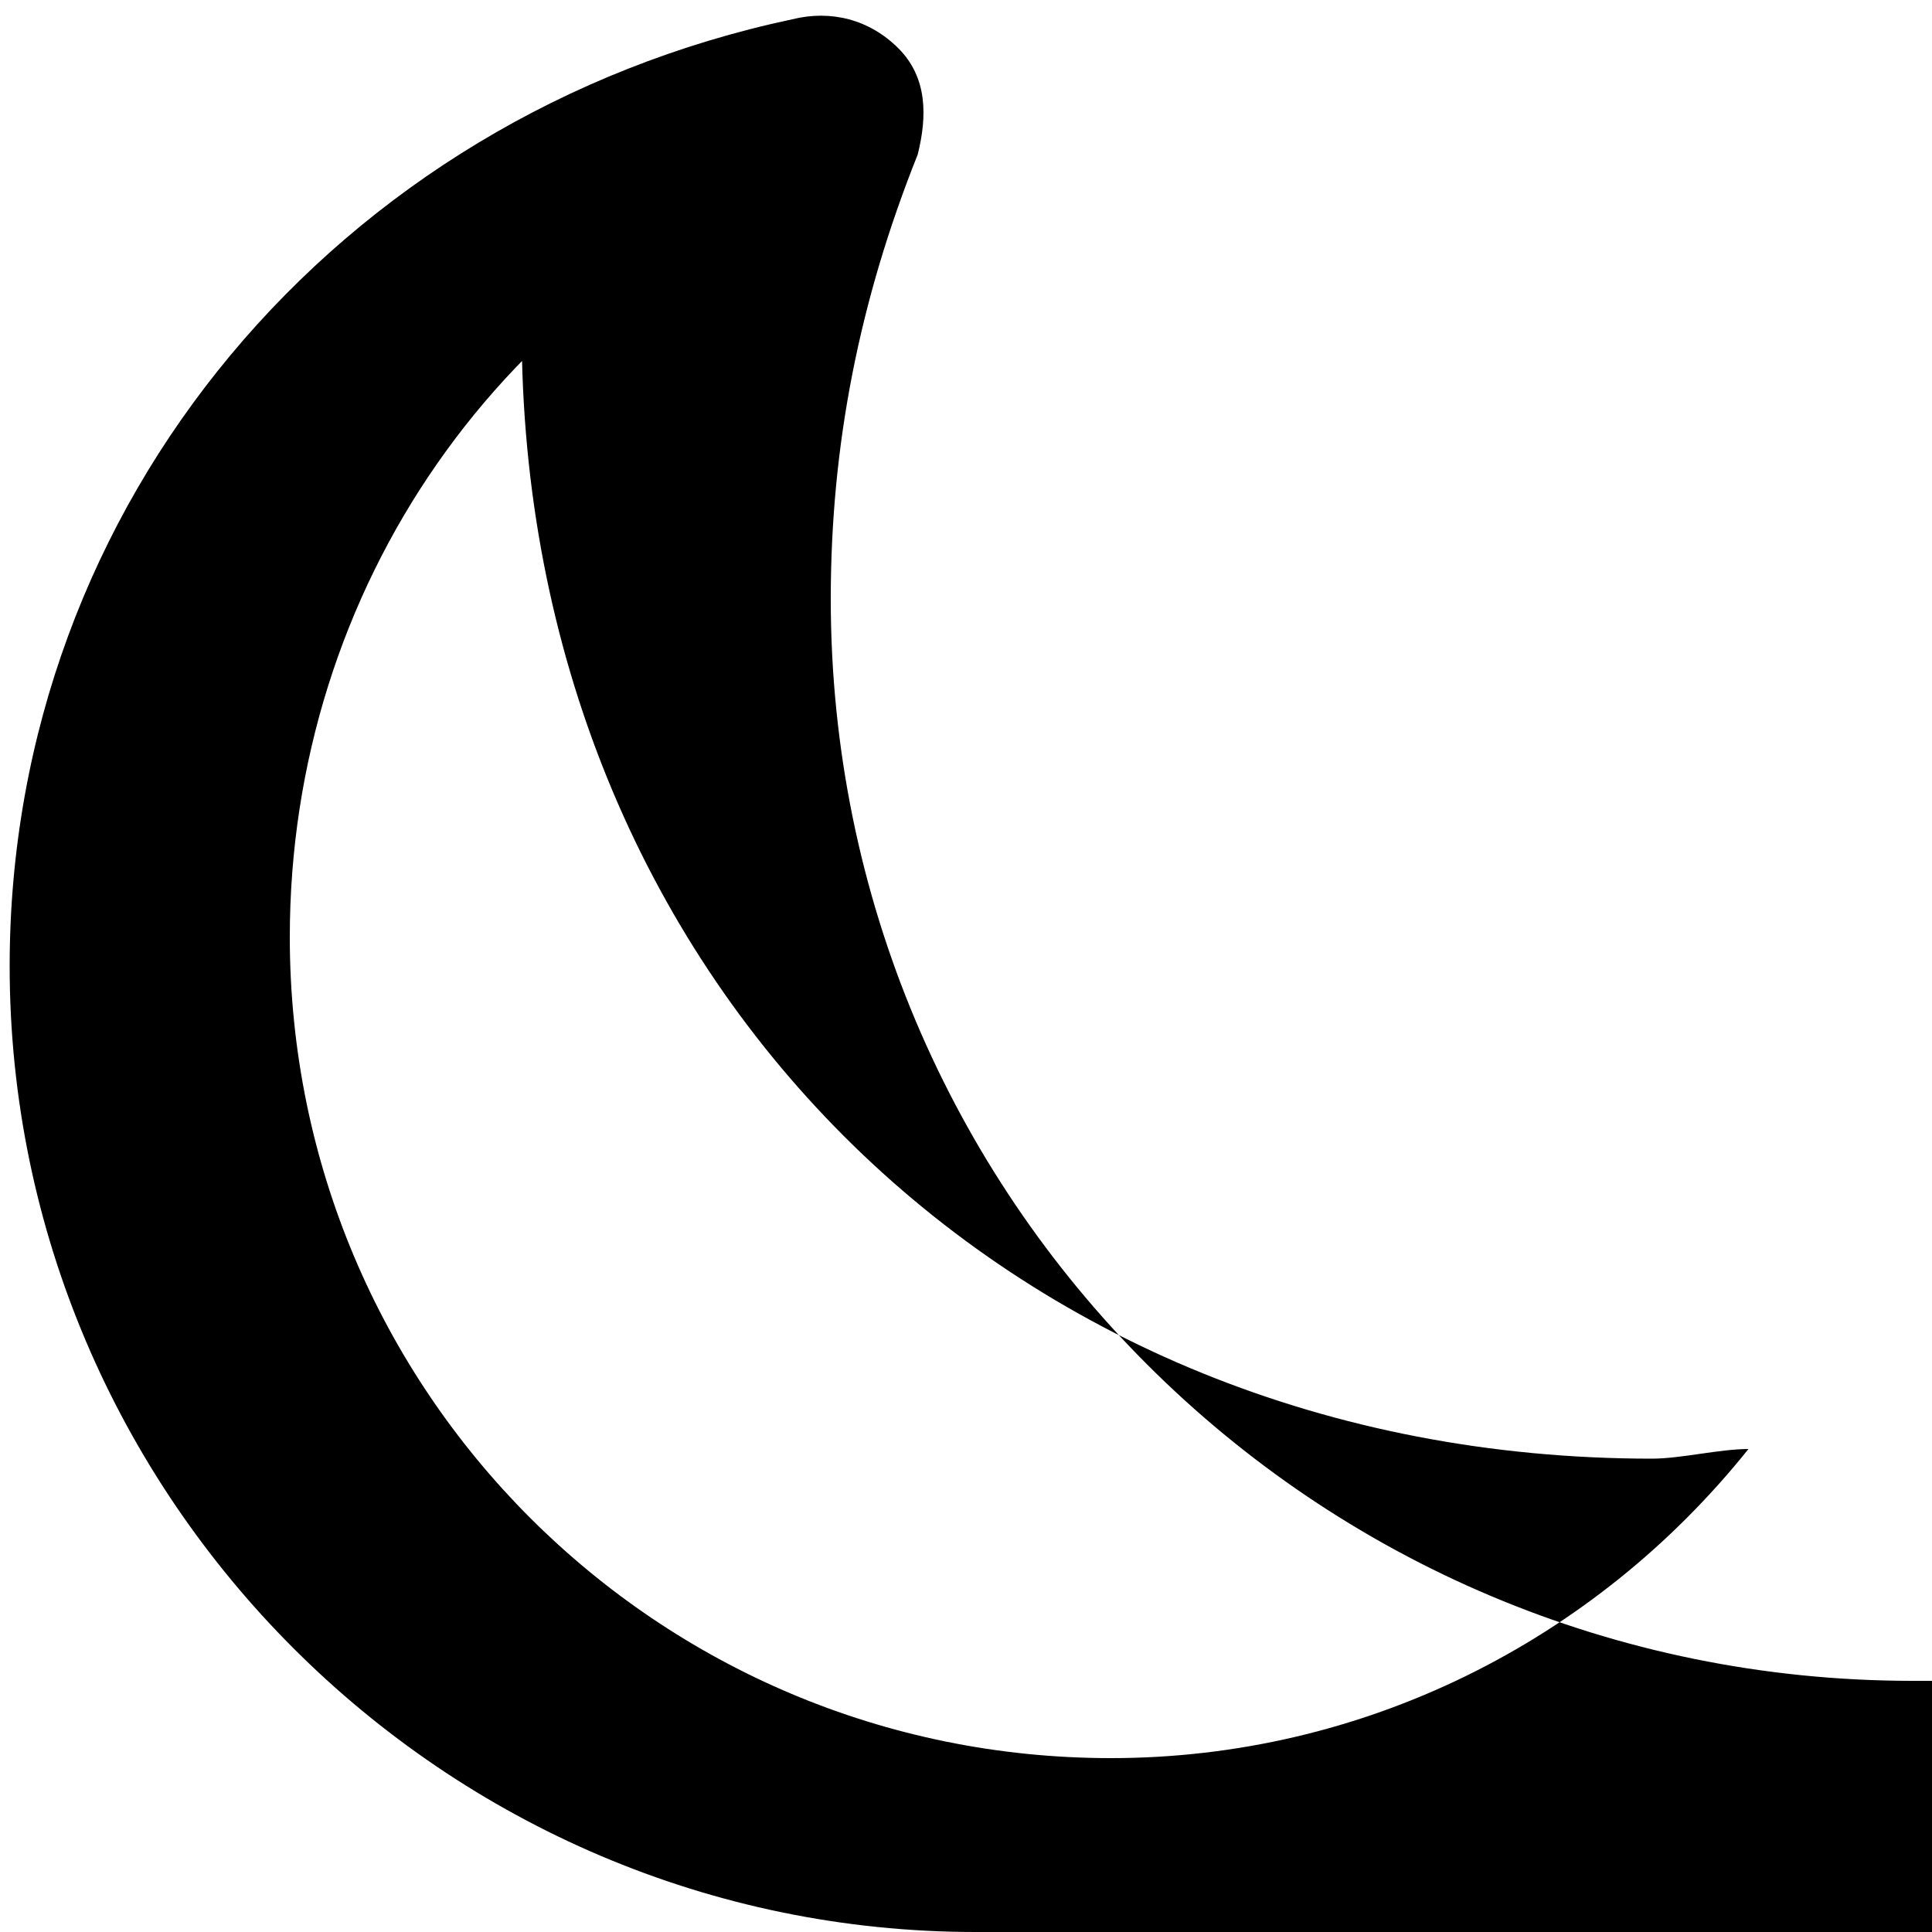
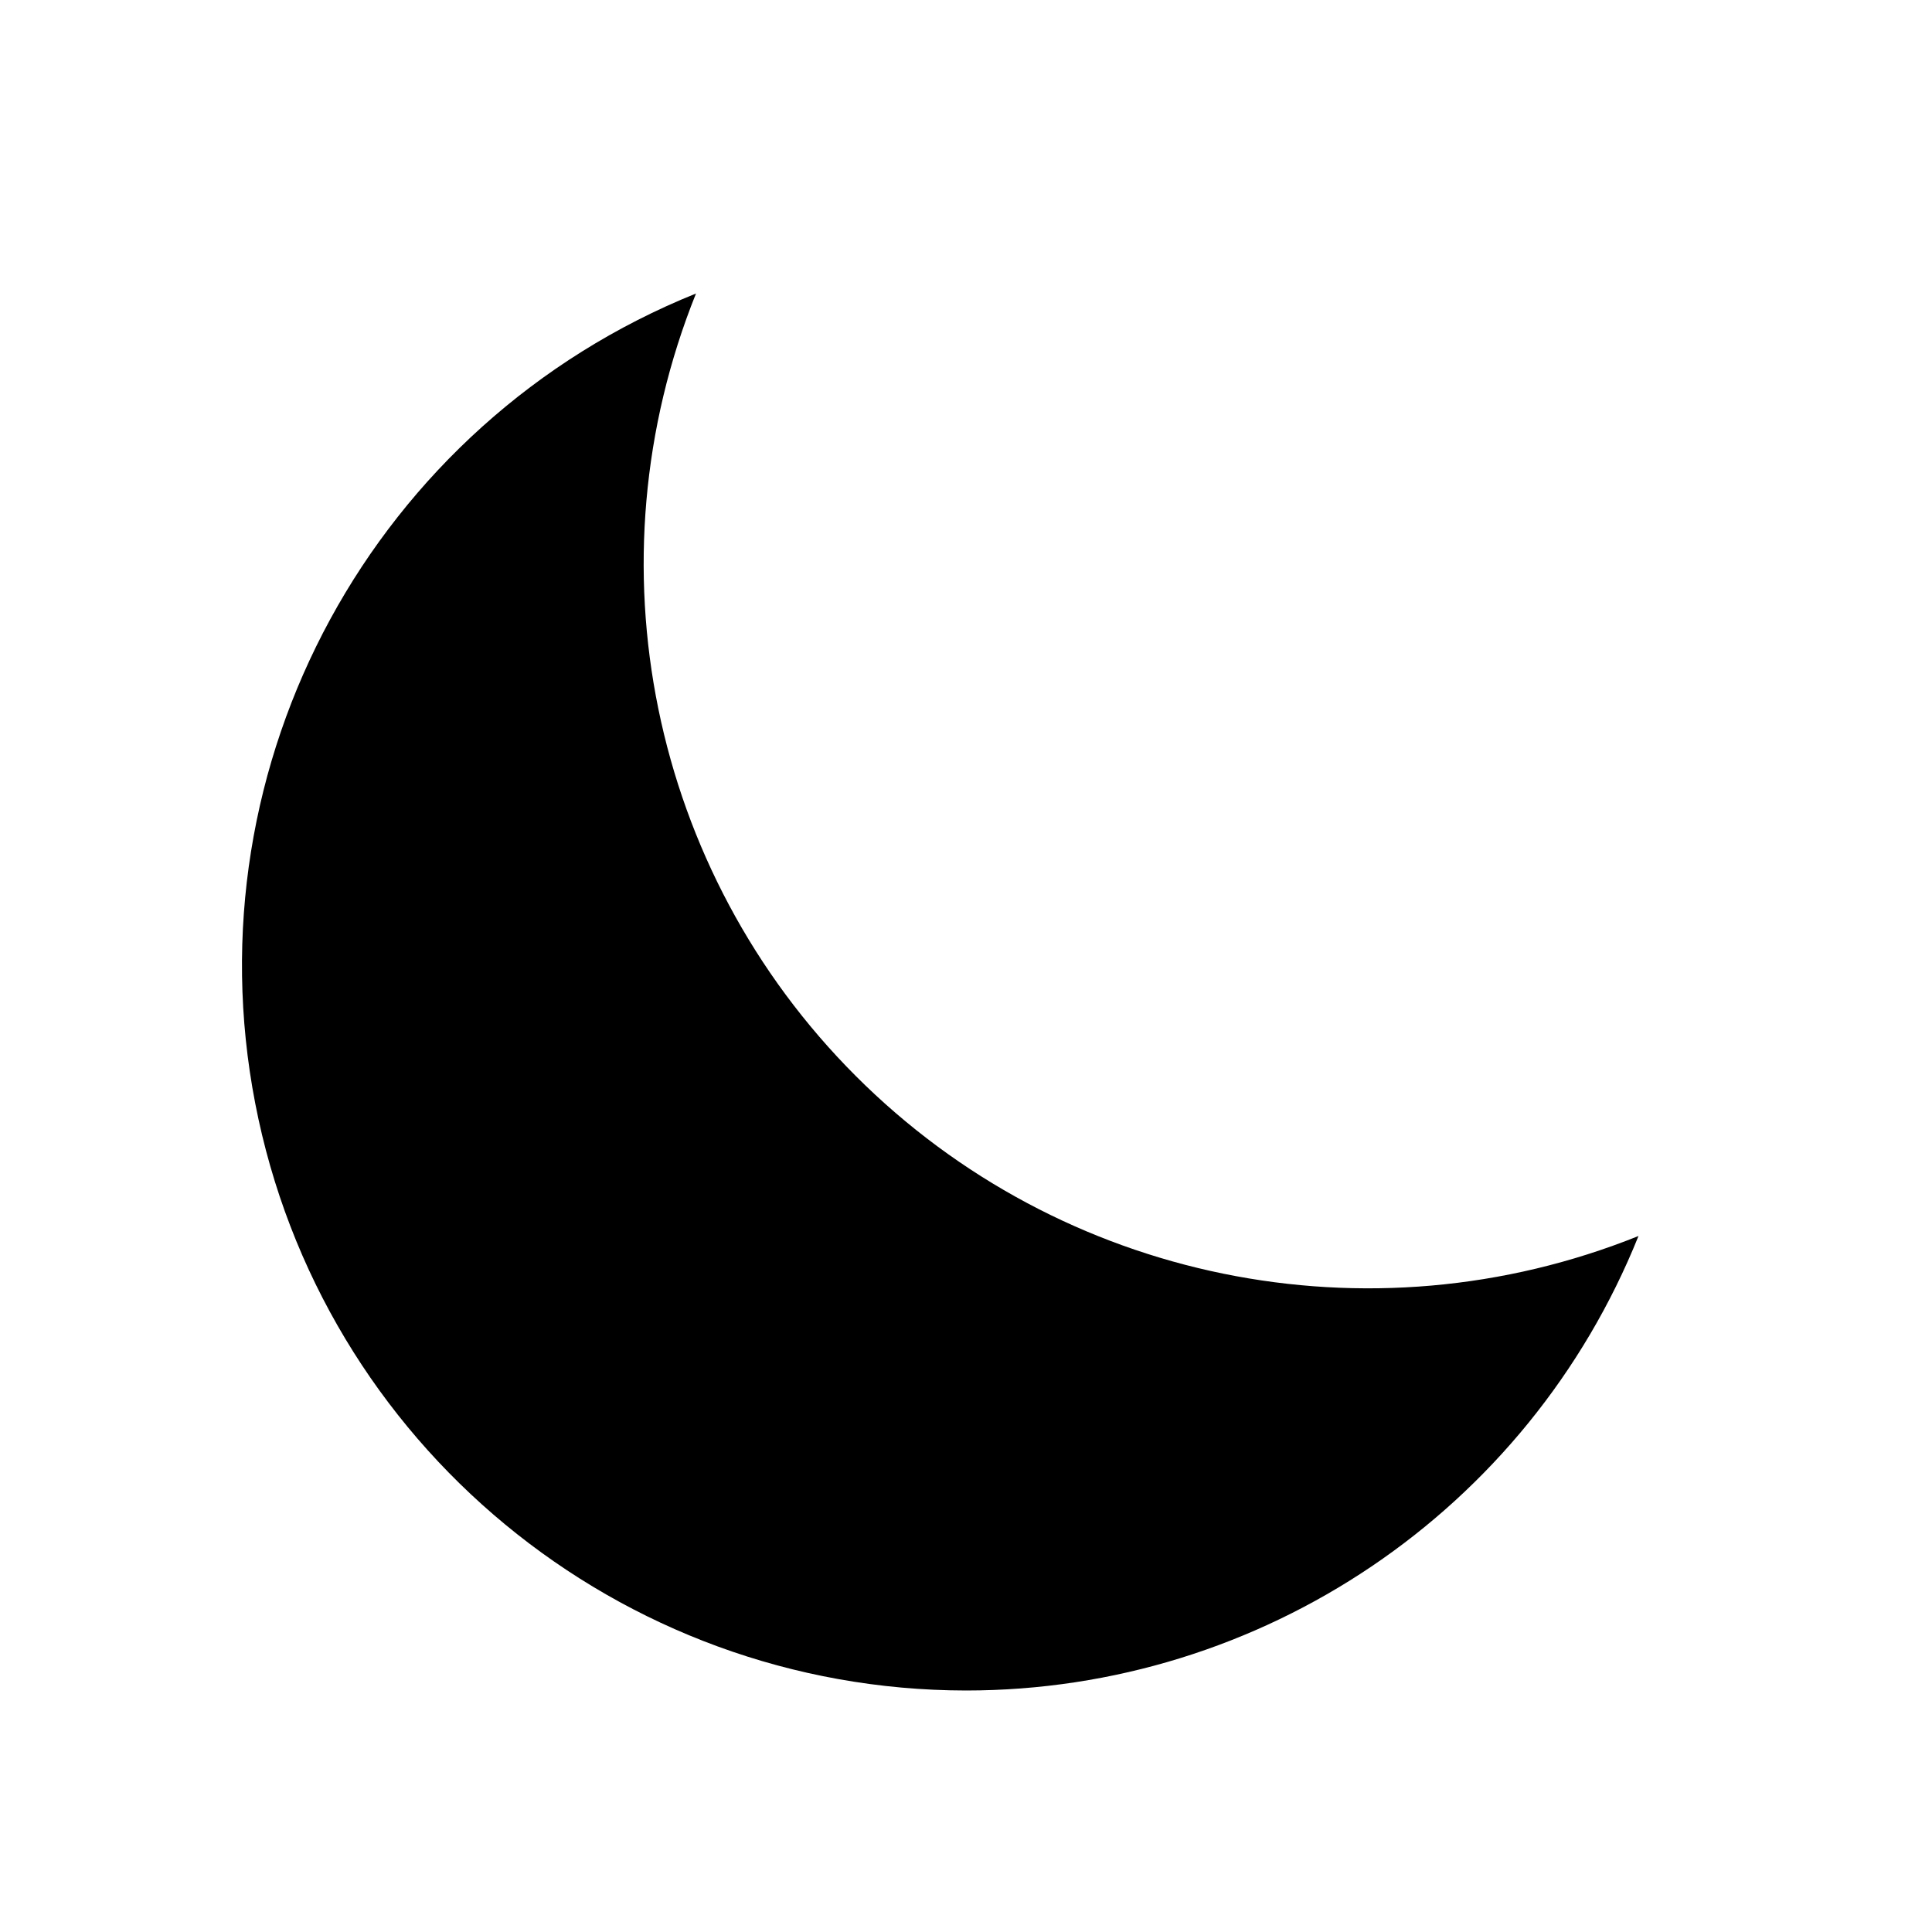
- <svg xmlns="http://www.w3.org/2000/svg" viewBox="2 2 20 20">
-   <path d="M12.1 22c-5.5 0-10-4.5-10-10 0-4.8 3.4-8.8 8.1-9.8.4-.1.8 0 1.1.3.3.3.3.7.2 1.1-.6 1.5-.9 3-.9 4.6 0 6.2 5 11.2 11.2 11.2.5 0 1 0 1.5-.1.4-.1.8.1 1 .4.2.3.2.8 0 1.1-2 3.1-5.3 5.2-9.2 5.2h-3zm-1.5-18.3c-3.4 1.2-5.6 4.4-5.6 8 0 4.7 3.8 8.5 8.5 8.5 2.6 0 5-1.2 6.6-3.2-.3 0-.7.1-1 .1C12.4 17.1 7.4 12.1 7.4 5.4c0-.6 0-1.2.1-1.7h3.1z" />
+ <svg xmlns="http://www.w3.org/2000/svg" viewBox="0 0 24 24">
+   <path d="M20.354 15.354A9 9 0 0 1 8.646 3.646 9.003 9.003 0 0 0 12 21a9.003 9.003 0 0 0 8.354-5.646z" />
</svg>
